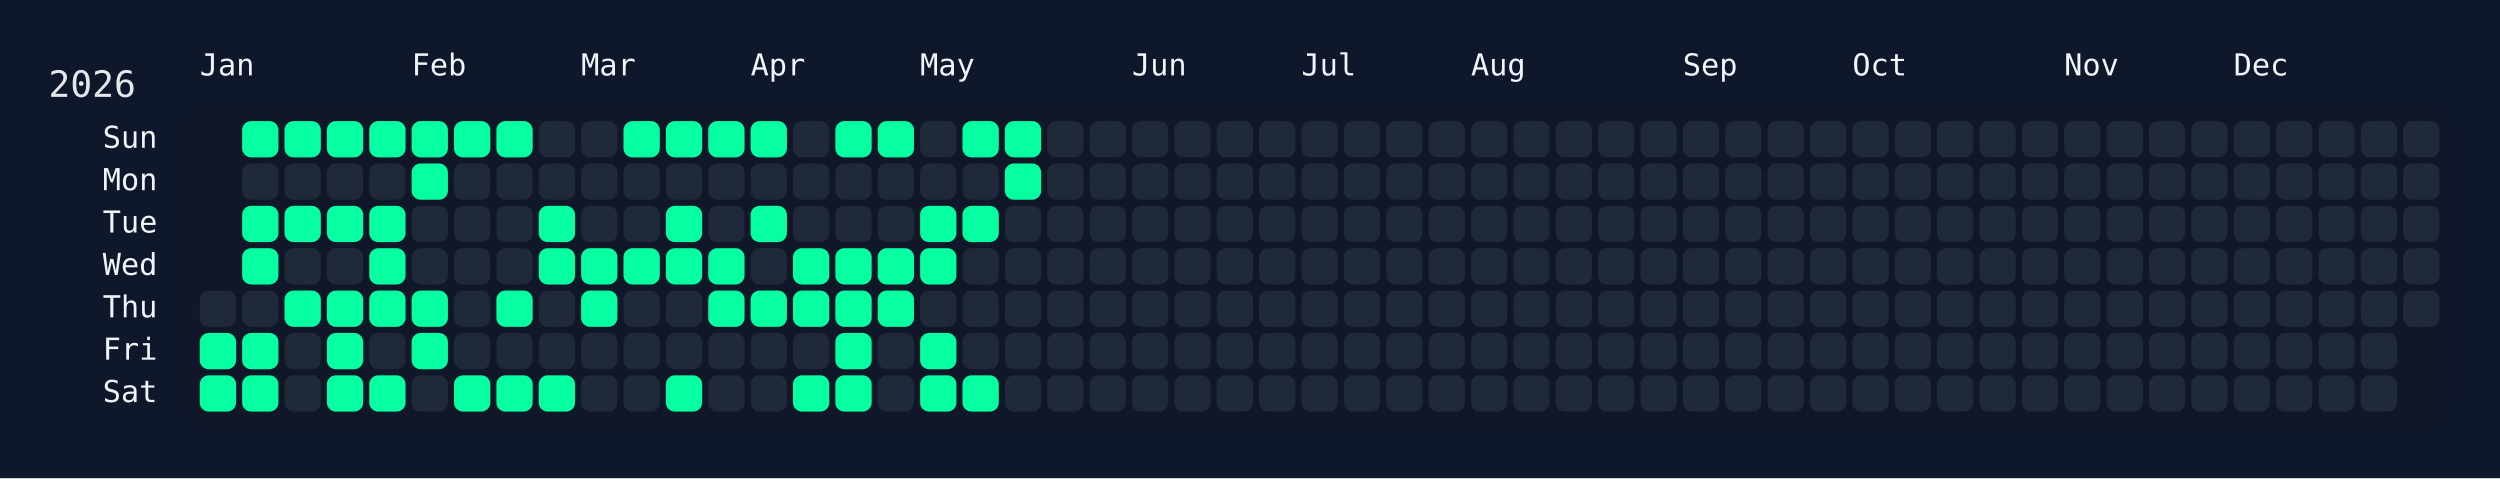
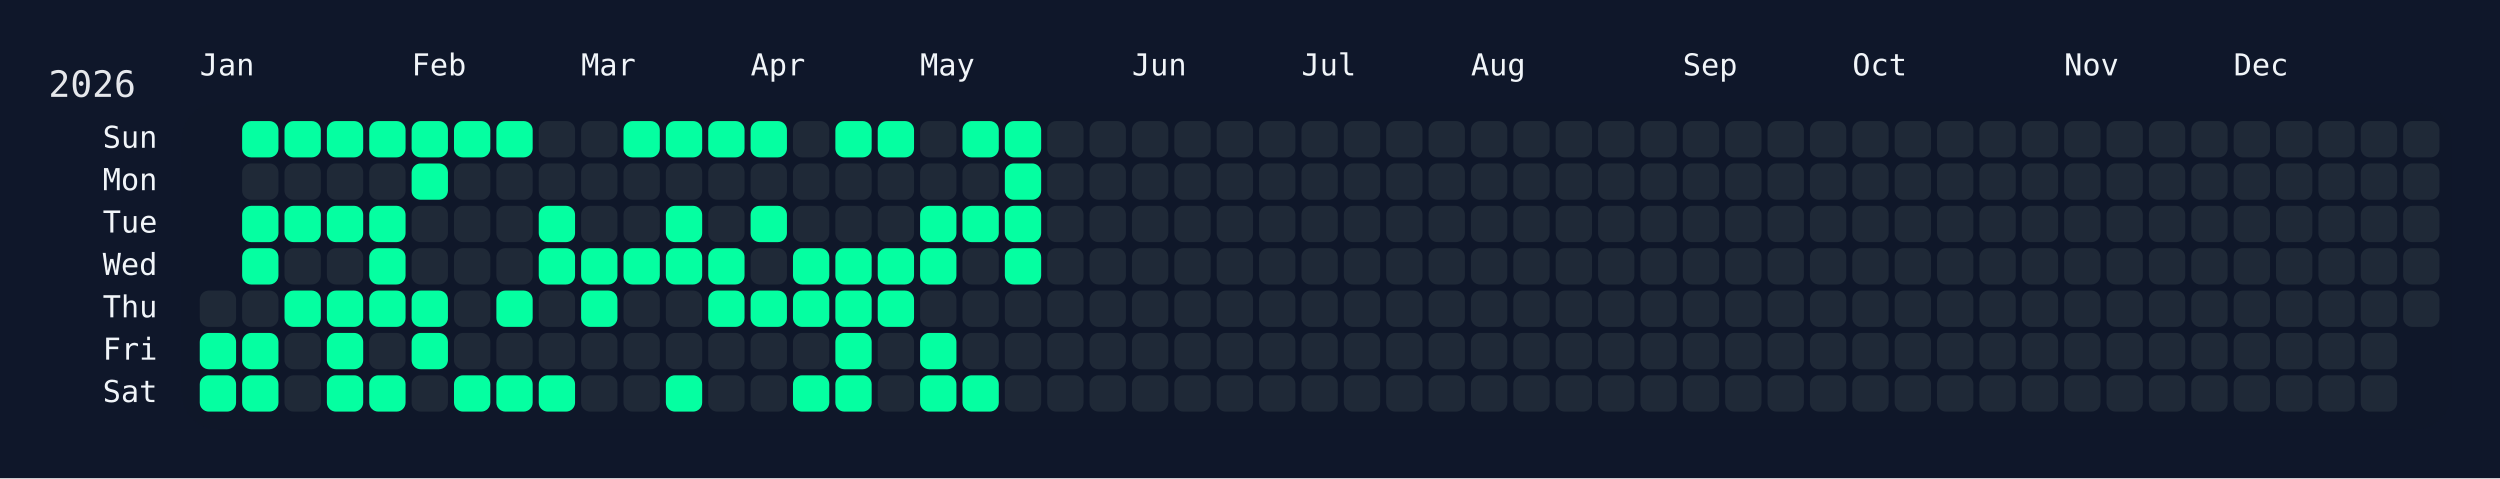
<svg xmlns="http://www.w3.org/2000/svg" width="826" height="158" viewBox="0 0 826 158">
  <rect width="826" height="158" fill="#0f172a" />
  <rect x="60" y="34" width="750" height="108" rx="12" ry="12" fill="rgba(15, 23, 42, 0.8)" />
  <text x="16" y="32" font-size="12" fill="#e5e7eb" font-family="JetBrains Mono, ui-monospace, SFMono-Regular, Menlo, Monaco, Consolas, monospace">2026</text>
  <text x="66" y="18" font-size="10" fill="#f1f5f9" font-family="JetBrains Mono, ui-monospace, SFMono-Regular, Menlo, Monaco, Consolas, monospace" dominant-baseline="hanging">Jan</text>
  <text x="136" y="18" font-size="10" fill="#f1f5f9" font-family="JetBrains Mono, ui-monospace, SFMono-Regular, Menlo, Monaco, Consolas, monospace" dominant-baseline="hanging">Feb</text>
  <text x="192" y="18" font-size="10" fill="#f1f5f9" font-family="JetBrains Mono, ui-monospace, SFMono-Regular, Menlo, Monaco, Consolas, monospace" dominant-baseline="hanging">Mar</text>
  <text x="248" y="18" font-size="10" fill="#f1f5f9" font-family="JetBrains Mono, ui-monospace, SFMono-Regular, Menlo, Monaco, Consolas, monospace" dominant-baseline="hanging">Apr</text>
  <text x="304" y="18" font-size="10" fill="#f1f5f9" font-family="JetBrains Mono, ui-monospace, SFMono-Regular, Menlo, Monaco, Consolas, monospace" dominant-baseline="hanging">May</text>
  <text x="374" y="18" font-size="10" fill="#f1f5f9" font-family="JetBrains Mono, ui-monospace, SFMono-Regular, Menlo, Monaco, Consolas, monospace" dominant-baseline="hanging">Jun</text>
  <text x="430" y="18" font-size="10" fill="#f1f5f9" font-family="JetBrains Mono, ui-monospace, SFMono-Regular, Menlo, Monaco, Consolas, monospace" dominant-baseline="hanging">Jul</text>
  <text x="486" y="18" font-size="10" fill="#f1f5f9" font-family="JetBrains Mono, ui-monospace, SFMono-Regular, Menlo, Monaco, Consolas, monospace" dominant-baseline="hanging">Aug</text>
  <text x="556" y="18" font-size="10" fill="#f1f5f9" font-family="JetBrains Mono, ui-monospace, SFMono-Regular, Menlo, Monaco, Consolas, monospace" dominant-baseline="hanging">Sep</text>
  <text x="612" y="18" font-size="10" fill="#f1f5f9" font-family="JetBrains Mono, ui-monospace, SFMono-Regular, Menlo, Monaco, Consolas, monospace" dominant-baseline="hanging">Oct</text>
  <text x="682" y="18" font-size="10" fill="#f1f5f9" font-family="JetBrains Mono, ui-monospace, SFMono-Regular, Menlo, Monaco, Consolas, monospace" dominant-baseline="hanging">Nov</text>
  <text x="738" y="18" font-size="10" fill="#f1f5f9" font-family="JetBrains Mono, ui-monospace, SFMono-Regular, Menlo, Monaco, Consolas, monospace" dominant-baseline="hanging">Dec</text>
  <text x="52" y="46.0" font-size="10" fill="#f1f5f9" font-family="JetBrains Mono, ui-monospace, SFMono-Regular, Menlo, Monaco, Consolas, monospace" text-anchor="end" dominant-baseline="middle">Sun</text>
  <text x="52" y="60.0" font-size="10" fill="#f1f5f9" font-family="JetBrains Mono, ui-monospace, SFMono-Regular, Menlo, Monaco, Consolas, monospace" text-anchor="end" dominant-baseline="middle">Mon</text>
  <text x="52" y="74.0" font-size="10" fill="#f1f5f9" font-family="JetBrains Mono, ui-monospace, SFMono-Regular, Menlo, Monaco, Consolas, monospace" text-anchor="end" dominant-baseline="middle">Tue</text>
  <text x="52" y="88.0" font-size="10" fill="#f1f5f9" font-family="JetBrains Mono, ui-monospace, SFMono-Regular, Menlo, Monaco, Consolas, monospace" text-anchor="end" dominant-baseline="middle">Wed</text>
  <text x="52" y="102.0" font-size="10" fill="#f1f5f9" font-family="JetBrains Mono, ui-monospace, SFMono-Regular, Menlo, Monaco, Consolas, monospace" text-anchor="end" dominant-baseline="middle">Thu</text>
  <text x="52" y="116.0" font-size="10" fill="#f1f5f9" font-family="JetBrains Mono, ui-monospace, SFMono-Regular, Menlo, Monaco, Consolas, monospace" text-anchor="end" dominant-baseline="middle">Fri</text>
  <text x="52" y="130.0" font-size="10" fill="#f1f5f9" font-family="JetBrains Mono, ui-monospace, SFMono-Regular, Menlo, Monaco, Consolas, monospace" text-anchor="end" dominant-baseline="middle">Sat</text>
  <g transform="translate(66,40)">
    <rect x="0" y="56" width="12" height="12" rx="3" ry="3" fill="#1f2937" data-date="2026-01-01" />
    <rect x="0" y="70" width="12" height="12" rx="3" ry="3" fill="#05ffa1" data-date="2026-01-02" />
    <rect x="0" y="84" width="12" height="12" rx="3" ry="3" fill="#05ffa1" data-date="2026-01-03" />
    <rect x="14" y="0" width="12" height="12" rx="3" ry="3" fill="#05ffa1" data-date="2026-01-04" />
    <rect x="14" y="14" width="12" height="12" rx="3" ry="3" fill="#1f2937" data-date="2026-01-05" />
    <rect x="14" y="28" width="12" height="12" rx="3" ry="3" fill="#05ffa1" data-date="2026-01-06" />
    <rect x="14" y="42" width="12" height="12" rx="3" ry="3" fill="#05ffa1" data-date="2026-01-07" />
    <rect x="14" y="56" width="12" height="12" rx="3" ry="3" fill="#1f2937" data-date="2026-01-08" />
    <rect x="14" y="70" width="12" height="12" rx="3" ry="3" fill="#05ffa1" data-date="2026-01-09" />
    <rect x="14" y="84" width="12" height="12" rx="3" ry="3" fill="#05ffa1" data-date="2026-01-10" />
    <rect x="28" y="0" width="12" height="12" rx="3" ry="3" fill="#05ffa1" data-date="2026-01-11" />
    <rect x="28" y="14" width="12" height="12" rx="3" ry="3" fill="#1f2937" data-date="2026-01-12" />
    <rect x="28" y="28" width="12" height="12" rx="3" ry="3" fill="#05ffa1" data-date="2026-01-13" />
    <rect x="28" y="42" width="12" height="12" rx="3" ry="3" fill="#1f2937" data-date="2026-01-14" />
    <rect x="28" y="56" width="12" height="12" rx="3" ry="3" fill="#05ffa1" data-date="2026-01-15" />
    <rect x="28" y="70" width="12" height="12" rx="3" ry="3" fill="#1f2937" data-date="2026-01-16" />
    <rect x="28" y="84" width="12" height="12" rx="3" ry="3" fill="#1f2937" data-date="2026-01-17" />
    <rect x="42" y="0" width="12" height="12" rx="3" ry="3" fill="#05ffa1" data-date="2026-01-18" />
    <rect x="42" y="14" width="12" height="12" rx="3" ry="3" fill="#1f2937" data-date="2026-01-19" />
    <rect x="42" y="28" width="12" height="12" rx="3" ry="3" fill="#05ffa1" data-date="2026-01-20" />
    <rect x="42" y="42" width="12" height="12" rx="3" ry="3" fill="#1f2937" data-date="2026-01-21" />
    <rect x="42" y="56" width="12" height="12" rx="3" ry="3" fill="#05ffa1" data-date="2026-01-22" />
    <rect x="42" y="70" width="12" height="12" rx="3" ry="3" fill="#05ffa1" data-date="2026-01-23" />
    <rect x="42" y="84" width="12" height="12" rx="3" ry="3" fill="#05ffa1" data-date="2026-01-24" />
    <rect x="56" y="0" width="12" height="12" rx="3" ry="3" fill="#05ffa1" data-date="2026-01-25" />
    <rect x="56" y="14" width="12" height="12" rx="3" ry="3" fill="#1f2937" data-date="2026-01-26" />
    <rect x="56" y="28" width="12" height="12" rx="3" ry="3" fill="#05ffa1" data-date="2026-01-27" />
    <rect x="56" y="42" width="12" height="12" rx="3" ry="3" fill="#05ffa1" data-date="2026-01-28" />
    <rect x="56" y="56" width="12" height="12" rx="3" ry="3" fill="#05ffa1" data-date="2026-01-29" />
    <rect x="56" y="70" width="12" height="12" rx="3" ry="3" fill="#1f2937" data-date="2026-01-30" />
    <rect x="56" y="84" width="12" height="12" rx="3" ry="3" fill="#05ffa1" data-date="2026-01-31" />
    <rect x="70" y="0" width="12" height="12" rx="3" ry="3" fill="#05ffa1" data-date="2026-02-01" />
    <rect x="70" y="14" width="12" height="12" rx="3" ry="3" fill="#05ffa1" data-date="2026-02-02" />
    <rect x="70" y="28" width="12" height="12" rx="3" ry="3" fill="#1f2937" data-date="2026-02-03" />
    <rect x="70" y="42" width="12" height="12" rx="3" ry="3" fill="#1f2937" data-date="2026-02-04" />
    <rect x="70" y="56" width="12" height="12" rx="3" ry="3" fill="#05ffa1" data-date="2026-02-05" />
    <rect x="70" y="70" width="12" height="12" rx="3" ry="3" fill="#05ffa1" data-date="2026-02-06" />
    <rect x="70" y="84" width="12" height="12" rx="3" ry="3" fill="#1f2937" data-date="2026-02-07" />
    <rect x="84" y="0" width="12" height="12" rx="3" ry="3" fill="#05ffa1" data-date="2026-02-08" />
    <rect x="84" y="14" width="12" height="12" rx="3" ry="3" fill="#1f2937" data-date="2026-02-09" />
    <rect x="84" y="28" width="12" height="12" rx="3" ry="3" fill="#1f2937" data-date="2026-02-10" />
    <rect x="84" y="42" width="12" height="12" rx="3" ry="3" fill="#1f2937" data-date="2026-02-11" />
    <rect x="84" y="56" width="12" height="12" rx="3" ry="3" fill="#1f2937" data-date="2026-02-12" />
    <rect x="84" y="70" width="12" height="12" rx="3" ry="3" fill="#1f2937" data-date="2026-02-13" />
    <rect x="84" y="84" width="12" height="12" rx="3" ry="3" fill="#05ffa1" data-date="2026-02-14" />
    <rect x="98" y="0" width="12" height="12" rx="3" ry="3" fill="#05ffa1" data-date="2026-02-15" />
    <rect x="98" y="14" width="12" height="12" rx="3" ry="3" fill="#1f2937" data-date="2026-02-16" />
    <rect x="98" y="28" width="12" height="12" rx="3" ry="3" fill="#1f2937" data-date="2026-02-17" />
    <rect x="98" y="42" width="12" height="12" rx="3" ry="3" fill="#1f2937" data-date="2026-02-18" />
    <rect x="98" y="56" width="12" height="12" rx="3" ry="3" fill="#05ffa1" data-date="2026-02-19" />
    <rect x="98" y="70" width="12" height="12" rx="3" ry="3" fill="#1f2937" data-date="2026-02-20" />
    <rect x="98" y="84" width="12" height="12" rx="3" ry="3" fill="#05ffa1" data-date="2026-02-21" />
    <rect x="112" y="0" width="12" height="12" rx="3" ry="3" fill="#1f2937" data-date="2026-02-22" />
    <rect x="112" y="14" width="12" height="12" rx="3" ry="3" fill="#1f2937" data-date="2026-02-23" />
    <rect x="112" y="28" width="12" height="12" rx="3" ry="3" fill="#05ffa1" data-date="2026-02-24" />
    <rect x="112" y="42" width="12" height="12" rx="3" ry="3" fill="#05ffa1" data-date="2026-02-25" />
    <rect x="112" y="56" width="12" height="12" rx="3" ry="3" fill="#1f2937" data-date="2026-02-26" />
    <rect x="112" y="70" width="12" height="12" rx="3" ry="3" fill="#1f2937" data-date="2026-02-27" />
    <rect x="112" y="84" width="12" height="12" rx="3" ry="3" fill="#05ffa1" data-date="2026-02-28" />
    <rect x="126" y="0" width="12" height="12" rx="3" ry="3" fill="#1f2937" data-date="2026-03-01" />
    <rect x="126" y="14" width="12" height="12" rx="3" ry="3" fill="#1f2937" data-date="2026-03-02" />
    <rect x="126" y="28" width="12" height="12" rx="3" ry="3" fill="#1f2937" data-date="2026-03-03" />
    <rect x="126" y="42" width="12" height="12" rx="3" ry="3" fill="#05ffa1" data-date="2026-03-04" />
    <rect x="126" y="56" width="12" height="12" rx="3" ry="3" fill="#05ffa1" data-date="2026-03-05" />
    <rect x="126" y="70" width="12" height="12" rx="3" ry="3" fill="#1f2937" data-date="2026-03-06" />
    <rect x="126" y="84" width="12" height="12" rx="3" ry="3" fill="#1f2937" data-date="2026-03-07" />
    <rect x="140" y="0" width="12" height="12" rx="3" ry="3" fill="#05ffa1" data-date="2026-03-08" />
    <rect x="140" y="14" width="12" height="12" rx="3" ry="3" fill="#1f2937" data-date="2026-03-09" />
    <rect x="140" y="28" width="12" height="12" rx="3" ry="3" fill="#1f2937" data-date="2026-03-10" />
    <rect x="140" y="42" width="12" height="12" rx="3" ry="3" fill="#05ffa1" data-date="2026-03-11" />
    <rect x="140" y="56" width="12" height="12" rx="3" ry="3" fill="#1f2937" data-date="2026-03-12" />
    <rect x="140" y="70" width="12" height="12" rx="3" ry="3" fill="#1f2937" data-date="2026-03-13" />
    <rect x="140" y="84" width="12" height="12" rx="3" ry="3" fill="#1f2937" data-date="2026-03-14" />
    <rect x="154" y="0" width="12" height="12" rx="3" ry="3" fill="#05ffa1" data-date="2026-03-15" />
    <rect x="154" y="14" width="12" height="12" rx="3" ry="3" fill="#1f2937" data-date="2026-03-16" />
    <rect x="154" y="28" width="12" height="12" rx="3" ry="3" fill="#05ffa1" data-date="2026-03-17" />
    <rect x="154" y="42" width="12" height="12" rx="3" ry="3" fill="#05ffa1" data-date="2026-03-18" />
    <rect x="154" y="56" width="12" height="12" rx="3" ry="3" fill="#1f2937" data-date="2026-03-19" />
    <rect x="154" y="70" width="12" height="12" rx="3" ry="3" fill="#1f2937" data-date="2026-03-20" />
    <rect x="154" y="84" width="12" height="12" rx="3" ry="3" fill="#05ffa1" data-date="2026-03-21" />
    <rect x="168" y="0" width="12" height="12" rx="3" ry="3" fill="#05ffa1" data-date="2026-03-22" />
    <rect x="168" y="14" width="12" height="12" rx="3" ry="3" fill="#1f2937" data-date="2026-03-23" />
    <rect x="168" y="28" width="12" height="12" rx="3" ry="3" fill="#1f2937" data-date="2026-03-24" />
    <rect x="168" y="42" width="12" height="12" rx="3" ry="3" fill="#05ffa1" data-date="2026-03-25" />
    <rect x="168" y="56" width="12" height="12" rx="3" ry="3" fill="#05ffa1" data-date="2026-03-26" />
    <rect x="168" y="70" width="12" height="12" rx="3" ry="3" fill="#1f2937" data-date="2026-03-27" />
    <rect x="168" y="84" width="12" height="12" rx="3" ry="3" fill="#1f2937" data-date="2026-03-28" />
    <rect x="182" y="0" width="12" height="12" rx="3" ry="3" fill="#05ffa1" data-date="2026-03-29" />
    <rect x="182" y="14" width="12" height="12" rx="3" ry="3" fill="#1f2937" data-date="2026-03-30" />
    <rect x="182" y="28" width="12" height="12" rx="3" ry="3" fill="#05ffa1" data-date="2026-03-31" />
    <rect x="182" y="42" width="12" height="12" rx="3" ry="3" fill="#1f2937" data-date="2026-04-01" />
    <rect x="182" y="56" width="12" height="12" rx="3" ry="3" fill="#05ffa1" data-date="2026-04-02" />
    <rect x="182" y="70" width="12" height="12" rx="3" ry="3" fill="#1f2937" data-date="2026-04-03" />
    <rect x="182" y="84" width="12" height="12" rx="3" ry="3" fill="#1f2937" data-date="2026-04-04" />
    <rect x="196" y="0" width="12" height="12" rx="3" ry="3" fill="#1f2937" data-date="2026-04-05" />
    <rect x="196" y="14" width="12" height="12" rx="3" ry="3" fill="#1f2937" data-date="2026-04-06" />
    <rect x="196" y="28" width="12" height="12" rx="3" ry="3" fill="#1f2937" data-date="2026-04-07" />
    <rect x="196" y="42" width="12" height="12" rx="3" ry="3" fill="#05ffa1" data-date="2026-04-08" />
    <rect x="196" y="56" width="12" height="12" rx="3" ry="3" fill="#05ffa1" data-date="2026-04-09" />
    <rect x="196" y="70" width="12" height="12" rx="3" ry="3" fill="#1f2937" data-date="2026-04-10" />
    <rect x="196" y="84" width="12" height="12" rx="3" ry="3" fill="#05ffa1" data-date="2026-04-11" />
    <rect x="210" y="0" width="12" height="12" rx="3" ry="3" fill="#05ffa1" data-date="2026-04-12" />
    <rect x="210" y="14" width="12" height="12" rx="3" ry="3" fill="#1f2937" data-date="2026-04-13" />
    <rect x="210" y="28" width="12" height="12" rx="3" ry="3" fill="#1f2937" data-date="2026-04-14" />
    <rect x="210" y="42" width="12" height="12" rx="3" ry="3" fill="#05ffa1" data-date="2026-04-15" />
    <rect x="210" y="56" width="12" height="12" rx="3" ry="3" fill="#05ffa1" data-date="2026-04-16" />
    <rect x="210" y="70" width="12" height="12" rx="3" ry="3" fill="#05ffa1" data-date="2026-04-17" />
    <rect x="210" y="84" width="12" height="12" rx="3" ry="3" fill="#05ffa1" data-date="2026-04-18" />
    <rect x="224" y="0" width="12" height="12" rx="3" ry="3" fill="#05ffa1" data-date="2026-04-19" />
    <rect x="224" y="14" width="12" height="12" rx="3" ry="3" fill="#1f2937" data-date="2026-04-20" />
    <rect x="224" y="28" width="12" height="12" rx="3" ry="3" fill="#1f2937" data-date="2026-04-21" />
    <rect x="224" y="42" width="12" height="12" rx="3" ry="3" fill="#05ffa1" data-date="2026-04-22" />
    <rect x="224" y="56" width="12" height="12" rx="3" ry="3" fill="#05ffa1" data-date="2026-04-23" />
    <rect x="224" y="70" width="12" height="12" rx="3" ry="3" fill="#1f2937" data-date="2026-04-24" />
    <rect x="224" y="84" width="12" height="12" rx="3" ry="3" fill="#1f2937" data-date="2026-04-25" />
    <rect x="238" y="0" width="12" height="12" rx="3" ry="3" fill="#1f2937" data-date="2026-04-26" />
    <rect x="238" y="14" width="12" height="12" rx="3" ry="3" fill="#1f2937" data-date="2026-04-27" />
    <rect x="238" y="28" width="12" height="12" rx="3" ry="3" fill="#05ffa1" data-date="2026-04-28" />
    <rect x="238" y="42" width="12" height="12" rx="3" ry="3" fill="#05ffa1" data-date="2026-04-29" />
    <rect x="238" y="56" width="12" height="12" rx="3" ry="3" fill="#1f2937" data-date="2026-04-30" />
    <rect x="238" y="70" width="12" height="12" rx="3" ry="3" fill="#05ffa1" data-date="2026-05-01" />
    <rect x="238" y="84" width="12" height="12" rx="3" ry="3" fill="#05ffa1" data-date="2026-05-02" />
    <rect x="252" y="0" width="12" height="12" rx="3" ry="3" fill="#05ffa1" data-date="2026-05-03" />
    <rect x="252" y="14" width="12" height="12" rx="3" ry="3" fill="#1f2937" data-date="2026-05-04" />
    <rect x="252" y="28" width="12" height="12" rx="3" ry="3" fill="#05ffa1" data-date="2026-05-05" />
    <rect x="252" y="42" width="12" height="12" rx="3" ry="3" fill="#1f2937" data-date="2026-05-06" />
    <rect x="252" y="56" width="12" height="12" rx="3" ry="3" fill="#1f2937" data-date="2026-05-07" />
    <rect x="252" y="70" width="12" height="12" rx="3" ry="3" fill="#1f2937" data-date="2026-05-08" />
    <rect x="252" y="84" width="12" height="12" rx="3" ry="3" fill="#05ffa1" data-date="2026-05-09" />
    <rect x="266" y="0" width="12" height="12" rx="3" ry="3" fill="#05ffa1" data-date="2026-05-10" />
    <rect x="266" y="14" width="12" height="12" rx="3" ry="3" fill="#05ffa1" data-date="2026-05-11" />
-     <rect x="266" y="28" width="12" height="12" rx="3" ry="3" fill="#1f2937" data-date="2026-05-12" />
-     <rect x="266" y="42" width="12" height="12" rx="3" ry="3" fill="#1f2937" data-date="2026-05-13" />
+     <rect x="266" y="28" width="12" height="12" rx="3" ry="3" fill="#05ffa1" data-date="2026-05-12" />
+     <rect x="266" y="42" width="12" height="12" rx="3" ry="3" fill="#05ffa1" data-date="2026-05-13" />
    <rect x="266" y="56" width="12" height="12" rx="3" ry="3" fill="#1f2937" data-date="2026-05-14" />
    <rect x="266" y="70" width="12" height="12" rx="3" ry="3" fill="#1f2937" data-date="2026-05-15" />
    <rect x="266" y="84" width="12" height="12" rx="3" ry="3" fill="#1f2937" data-date="2026-05-16" />
    <rect x="280" y="0" width="12" height="12" rx="3" ry="3" fill="#1f2937" data-date="2026-05-17" />
    <rect x="280" y="14" width="12" height="12" rx="3" ry="3" fill="#1f2937" data-date="2026-05-18" />
    <rect x="280" y="28" width="12" height="12" rx="3" ry="3" fill="#1f2937" data-date="2026-05-19" />
    <rect x="280" y="42" width="12" height="12" rx="3" ry="3" fill="#1f2937" data-date="2026-05-20" />
    <rect x="280" y="56" width="12" height="12" rx="3" ry="3" fill="#1f2937" data-date="2026-05-21" />
    <rect x="280" y="70" width="12" height="12" rx="3" ry="3" fill="#1f2937" data-date="2026-05-22" />
    <rect x="280" y="84" width="12" height="12" rx="3" ry="3" fill="#1f2937" data-date="2026-05-23" />
    <rect x="294" y="0" width="12" height="12" rx="3" ry="3" fill="#1f2937" data-date="2026-05-24" />
    <rect x="294" y="14" width="12" height="12" rx="3" ry="3" fill="#1f2937" data-date="2026-05-25" />
    <rect x="294" y="28" width="12" height="12" rx="3" ry="3" fill="#1f2937" data-date="2026-05-26" />
    <rect x="294" y="42" width="12" height="12" rx="3" ry="3" fill="#1f2937" data-date="2026-05-27" />
    <rect x="294" y="56" width="12" height="12" rx="3" ry="3" fill="#1f2937" data-date="2026-05-28" />
    <rect x="294" y="70" width="12" height="12" rx="3" ry="3" fill="#1f2937" data-date="2026-05-29" />
    <rect x="294" y="84" width="12" height="12" rx="3" ry="3" fill="#1f2937" data-date="2026-05-30" />
    <rect x="308" y="0" width="12" height="12" rx="3" ry="3" fill="#1f2937" data-date="2026-05-31" />
    <rect x="308" y="14" width="12" height="12" rx="3" ry="3" fill="#1f2937" data-date="2026-06-01" />
    <rect x="308" y="28" width="12" height="12" rx="3" ry="3" fill="#1f2937" data-date="2026-06-02" />
    <rect x="308" y="42" width="12" height="12" rx="3" ry="3" fill="#1f2937" data-date="2026-06-03" />
    <rect x="308" y="56" width="12" height="12" rx="3" ry="3" fill="#1f2937" data-date="2026-06-04" />
    <rect x="308" y="70" width="12" height="12" rx="3" ry="3" fill="#1f2937" data-date="2026-06-05" />
    <rect x="308" y="84" width="12" height="12" rx="3" ry="3" fill="#1f2937" data-date="2026-06-06" />
    <rect x="322" y="0" width="12" height="12" rx="3" ry="3" fill="#1f2937" data-date="2026-06-07" />
    <rect x="322" y="14" width="12" height="12" rx="3" ry="3" fill="#1f2937" data-date="2026-06-08" />
    <rect x="322" y="28" width="12" height="12" rx="3" ry="3" fill="#1f2937" data-date="2026-06-09" />
    <rect x="322" y="42" width="12" height="12" rx="3" ry="3" fill="#1f2937" data-date="2026-06-10" />
    <rect x="322" y="56" width="12" height="12" rx="3" ry="3" fill="#1f2937" data-date="2026-06-11" />
    <rect x="322" y="70" width="12" height="12" rx="3" ry="3" fill="#1f2937" data-date="2026-06-12" />
    <rect x="322" y="84" width="12" height="12" rx="3" ry="3" fill="#1f2937" data-date="2026-06-13" />
    <rect x="336" y="0" width="12" height="12" rx="3" ry="3" fill="#1f2937" data-date="2026-06-14" />
    <rect x="336" y="14" width="12" height="12" rx="3" ry="3" fill="#1f2937" data-date="2026-06-15" />
    <rect x="336" y="28" width="12" height="12" rx="3" ry="3" fill="#1f2937" data-date="2026-06-16" />
    <rect x="336" y="42" width="12" height="12" rx="3" ry="3" fill="#1f2937" data-date="2026-06-17" />
    <rect x="336" y="56" width="12" height="12" rx="3" ry="3" fill="#1f2937" data-date="2026-06-18" />
    <rect x="336" y="70" width="12" height="12" rx="3" ry="3" fill="#1f2937" data-date="2026-06-19" />
    <rect x="336" y="84" width="12" height="12" rx="3" ry="3" fill="#1f2937" data-date="2026-06-20" />
    <rect x="350" y="0" width="12" height="12" rx="3" ry="3" fill="#1f2937" data-date="2026-06-21" />
    <rect x="350" y="14" width="12" height="12" rx="3" ry="3" fill="#1f2937" data-date="2026-06-22" />
    <rect x="350" y="28" width="12" height="12" rx="3" ry="3" fill="#1f2937" data-date="2026-06-23" />
    <rect x="350" y="42" width="12" height="12" rx="3" ry="3" fill="#1f2937" data-date="2026-06-24" />
    <rect x="350" y="56" width="12" height="12" rx="3" ry="3" fill="#1f2937" data-date="2026-06-25" />
    <rect x="350" y="70" width="12" height="12" rx="3" ry="3" fill="#1f2937" data-date="2026-06-26" />
    <rect x="350" y="84" width="12" height="12" rx="3" ry="3" fill="#1f2937" data-date="2026-06-27" />
    <rect x="364" y="0" width="12" height="12" rx="3" ry="3" fill="#1f2937" data-date="2026-06-28" />
    <rect x="364" y="14" width="12" height="12" rx="3" ry="3" fill="#1f2937" data-date="2026-06-29" />
    <rect x="364" y="28" width="12" height="12" rx="3" ry="3" fill="#1f2937" data-date="2026-06-30" />
    <rect x="364" y="42" width="12" height="12" rx="3" ry="3" fill="#1f2937" data-date="2026-07-01" />
    <rect x="364" y="56" width="12" height="12" rx="3" ry="3" fill="#1f2937" data-date="2026-07-02" />
    <rect x="364" y="70" width="12" height="12" rx="3" ry="3" fill="#1f2937" data-date="2026-07-03" />
    <rect x="364" y="84" width="12" height="12" rx="3" ry="3" fill="#1f2937" data-date="2026-07-04" />
    <rect x="378" y="0" width="12" height="12" rx="3" ry="3" fill="#1f2937" data-date="2026-07-05" />
    <rect x="378" y="14" width="12" height="12" rx="3" ry="3" fill="#1f2937" data-date="2026-07-06" />
    <rect x="378" y="28" width="12" height="12" rx="3" ry="3" fill="#1f2937" data-date="2026-07-07" />
    <rect x="378" y="42" width="12" height="12" rx="3" ry="3" fill="#1f2937" data-date="2026-07-08" />
    <rect x="378" y="56" width="12" height="12" rx="3" ry="3" fill="#1f2937" data-date="2026-07-09" />
    <rect x="378" y="70" width="12" height="12" rx="3" ry="3" fill="#1f2937" data-date="2026-07-10" />
    <rect x="378" y="84" width="12" height="12" rx="3" ry="3" fill="#1f2937" data-date="2026-07-11" />
    <rect x="392" y="0" width="12" height="12" rx="3" ry="3" fill="#1f2937" data-date="2026-07-12" />
    <rect x="392" y="14" width="12" height="12" rx="3" ry="3" fill="#1f2937" data-date="2026-07-13" />
    <rect x="392" y="28" width="12" height="12" rx="3" ry="3" fill="#1f2937" data-date="2026-07-14" />
    <rect x="392" y="42" width="12" height="12" rx="3" ry="3" fill="#1f2937" data-date="2026-07-15" />
    <rect x="392" y="56" width="12" height="12" rx="3" ry="3" fill="#1f2937" data-date="2026-07-16" />
    <rect x="392" y="70" width="12" height="12" rx="3" ry="3" fill="#1f2937" data-date="2026-07-17" />
    <rect x="392" y="84" width="12" height="12" rx="3" ry="3" fill="#1f2937" data-date="2026-07-18" />
    <rect x="406" y="0" width="12" height="12" rx="3" ry="3" fill="#1f2937" data-date="2026-07-19" />
    <rect x="406" y="14" width="12" height="12" rx="3" ry="3" fill="#1f2937" data-date="2026-07-20" />
    <rect x="406" y="28" width="12" height="12" rx="3" ry="3" fill="#1f2937" data-date="2026-07-21" />
    <rect x="406" y="42" width="12" height="12" rx="3" ry="3" fill="#1f2937" data-date="2026-07-22" />
    <rect x="406" y="56" width="12" height="12" rx="3" ry="3" fill="#1f2937" data-date="2026-07-23" />
    <rect x="406" y="70" width="12" height="12" rx="3" ry="3" fill="#1f2937" data-date="2026-07-24" />
    <rect x="406" y="84" width="12" height="12" rx="3" ry="3" fill="#1f2937" data-date="2026-07-25" />
    <rect x="420" y="0" width="12" height="12" rx="3" ry="3" fill="#1f2937" data-date="2026-07-26" />
    <rect x="420" y="14" width="12" height="12" rx="3" ry="3" fill="#1f2937" data-date="2026-07-27" />
    <rect x="420" y="28" width="12" height="12" rx="3" ry="3" fill="#1f2937" data-date="2026-07-28" />
    <rect x="420" y="42" width="12" height="12" rx="3" ry="3" fill="#1f2937" data-date="2026-07-29" />
    <rect x="420" y="56" width="12" height="12" rx="3" ry="3" fill="#1f2937" data-date="2026-07-30" />
    <rect x="420" y="70" width="12" height="12" rx="3" ry="3" fill="#1f2937" data-date="2026-07-31" />
    <rect x="420" y="84" width="12" height="12" rx="3" ry="3" fill="#1f2937" data-date="2026-08-01" />
    <rect x="434" y="0" width="12" height="12" rx="3" ry="3" fill="#1f2937" data-date="2026-08-02" />
    <rect x="434" y="14" width="12" height="12" rx="3" ry="3" fill="#1f2937" data-date="2026-08-03" />
    <rect x="434" y="28" width="12" height="12" rx="3" ry="3" fill="#1f2937" data-date="2026-08-04" />
    <rect x="434" y="42" width="12" height="12" rx="3" ry="3" fill="#1f2937" data-date="2026-08-05" />
    <rect x="434" y="56" width="12" height="12" rx="3" ry="3" fill="#1f2937" data-date="2026-08-06" />
    <rect x="434" y="70" width="12" height="12" rx="3" ry="3" fill="#1f2937" data-date="2026-08-07" />
    <rect x="434" y="84" width="12" height="12" rx="3" ry="3" fill="#1f2937" data-date="2026-08-08" />
    <rect x="448" y="0" width="12" height="12" rx="3" ry="3" fill="#1f2937" data-date="2026-08-09" />
    <rect x="448" y="14" width="12" height="12" rx="3" ry="3" fill="#1f2937" data-date="2026-08-10" />
    <rect x="448" y="28" width="12" height="12" rx="3" ry="3" fill="#1f2937" data-date="2026-08-11" />
    <rect x="448" y="42" width="12" height="12" rx="3" ry="3" fill="#1f2937" data-date="2026-08-12" />
    <rect x="448" y="56" width="12" height="12" rx="3" ry="3" fill="#1f2937" data-date="2026-08-13" />
    <rect x="448" y="70" width="12" height="12" rx="3" ry="3" fill="#1f2937" data-date="2026-08-14" />
    <rect x="448" y="84" width="12" height="12" rx="3" ry="3" fill="#1f2937" data-date="2026-08-15" />
    <rect x="462" y="0" width="12" height="12" rx="3" ry="3" fill="#1f2937" data-date="2026-08-16" />
    <rect x="462" y="14" width="12" height="12" rx="3" ry="3" fill="#1f2937" data-date="2026-08-17" />
    <rect x="462" y="28" width="12" height="12" rx="3" ry="3" fill="#1f2937" data-date="2026-08-18" />
    <rect x="462" y="42" width="12" height="12" rx="3" ry="3" fill="#1f2937" data-date="2026-08-19" />
    <rect x="462" y="56" width="12" height="12" rx="3" ry="3" fill="#1f2937" data-date="2026-08-20" />
    <rect x="462" y="70" width="12" height="12" rx="3" ry="3" fill="#1f2937" data-date="2026-08-21" />
    <rect x="462" y="84" width="12" height="12" rx="3" ry="3" fill="#1f2937" data-date="2026-08-22" />
    <rect x="476" y="0" width="12" height="12" rx="3" ry="3" fill="#1f2937" data-date="2026-08-23" />
    <rect x="476" y="14" width="12" height="12" rx="3" ry="3" fill="#1f2937" data-date="2026-08-24" />
    <rect x="476" y="28" width="12" height="12" rx="3" ry="3" fill="#1f2937" data-date="2026-08-25" />
    <rect x="476" y="42" width="12" height="12" rx="3" ry="3" fill="#1f2937" data-date="2026-08-26" />
    <rect x="476" y="56" width="12" height="12" rx="3" ry="3" fill="#1f2937" data-date="2026-08-27" />
    <rect x="476" y="70" width="12" height="12" rx="3" ry="3" fill="#1f2937" data-date="2026-08-28" />
    <rect x="476" y="84" width="12" height="12" rx="3" ry="3" fill="#1f2937" data-date="2026-08-29" />
    <rect x="490" y="0" width="12" height="12" rx="3" ry="3" fill="#1f2937" data-date="2026-08-30" />
    <rect x="490" y="14" width="12" height="12" rx="3" ry="3" fill="#1f2937" data-date="2026-08-31" />
    <rect x="490" y="28" width="12" height="12" rx="3" ry="3" fill="#1f2937" data-date="2026-09-01" />
    <rect x="490" y="42" width="12" height="12" rx="3" ry="3" fill="#1f2937" data-date="2026-09-02" />
    <rect x="490" y="56" width="12" height="12" rx="3" ry="3" fill="#1f2937" data-date="2026-09-03" />
    <rect x="490" y="70" width="12" height="12" rx="3" ry="3" fill="#1f2937" data-date="2026-09-04" />
    <rect x="490" y="84" width="12" height="12" rx="3" ry="3" fill="#1f2937" data-date="2026-09-05" />
    <rect x="504" y="0" width="12" height="12" rx="3" ry="3" fill="#1f2937" data-date="2026-09-06" />
    <rect x="504" y="14" width="12" height="12" rx="3" ry="3" fill="#1f2937" data-date="2026-09-07" />
    <rect x="504" y="28" width="12" height="12" rx="3" ry="3" fill="#1f2937" data-date="2026-09-08" />
    <rect x="504" y="42" width="12" height="12" rx="3" ry="3" fill="#1f2937" data-date="2026-09-09" />
    <rect x="504" y="56" width="12" height="12" rx="3" ry="3" fill="#1f2937" data-date="2026-09-10" />
    <rect x="504" y="70" width="12" height="12" rx="3" ry="3" fill="#1f2937" data-date="2026-09-11" />
    <rect x="504" y="84" width="12" height="12" rx="3" ry="3" fill="#1f2937" data-date="2026-09-12" />
    <rect x="518" y="0" width="12" height="12" rx="3" ry="3" fill="#1f2937" data-date="2026-09-13" />
    <rect x="518" y="14" width="12" height="12" rx="3" ry="3" fill="#1f2937" data-date="2026-09-14" />
    <rect x="518" y="28" width="12" height="12" rx="3" ry="3" fill="#1f2937" data-date="2026-09-15" />
    <rect x="518" y="42" width="12" height="12" rx="3" ry="3" fill="#1f2937" data-date="2026-09-16" />
    <rect x="518" y="56" width="12" height="12" rx="3" ry="3" fill="#1f2937" data-date="2026-09-17" />
    <rect x="518" y="70" width="12" height="12" rx="3" ry="3" fill="#1f2937" data-date="2026-09-18" />
    <rect x="518" y="84" width="12" height="12" rx="3" ry="3" fill="#1f2937" data-date="2026-09-19" />
    <rect x="532" y="0" width="12" height="12" rx="3" ry="3" fill="#1f2937" data-date="2026-09-20" />
    <rect x="532" y="14" width="12" height="12" rx="3" ry="3" fill="#1f2937" data-date="2026-09-21" />
    <rect x="532" y="28" width="12" height="12" rx="3" ry="3" fill="#1f2937" data-date="2026-09-22" />
    <rect x="532" y="42" width="12" height="12" rx="3" ry="3" fill="#1f2937" data-date="2026-09-23" />
    <rect x="532" y="56" width="12" height="12" rx="3" ry="3" fill="#1f2937" data-date="2026-09-24" />
    <rect x="532" y="70" width="12" height="12" rx="3" ry="3" fill="#1f2937" data-date="2026-09-25" />
    <rect x="532" y="84" width="12" height="12" rx="3" ry="3" fill="#1f2937" data-date="2026-09-26" />
    <rect x="546" y="0" width="12" height="12" rx="3" ry="3" fill="#1f2937" data-date="2026-09-27" />
    <rect x="546" y="14" width="12" height="12" rx="3" ry="3" fill="#1f2937" data-date="2026-09-28" />
    <rect x="546" y="28" width="12" height="12" rx="3" ry="3" fill="#1f2937" data-date="2026-09-29" />
    <rect x="546" y="42" width="12" height="12" rx="3" ry="3" fill="#1f2937" data-date="2026-09-30" />
    <rect x="546" y="56" width="12" height="12" rx="3" ry="3" fill="#1f2937" data-date="2026-10-01" />
    <rect x="546" y="70" width="12" height="12" rx="3" ry="3" fill="#1f2937" data-date="2026-10-02" />
    <rect x="546" y="84" width="12" height="12" rx="3" ry="3" fill="#1f2937" data-date="2026-10-03" />
    <rect x="560" y="0" width="12" height="12" rx="3" ry="3" fill="#1f2937" data-date="2026-10-04" />
    <rect x="560" y="14" width="12" height="12" rx="3" ry="3" fill="#1f2937" data-date="2026-10-05" />
    <rect x="560" y="28" width="12" height="12" rx="3" ry="3" fill="#1f2937" data-date="2026-10-06" />
    <rect x="560" y="42" width="12" height="12" rx="3" ry="3" fill="#1f2937" data-date="2026-10-07" />
    <rect x="560" y="56" width="12" height="12" rx="3" ry="3" fill="#1f2937" data-date="2026-10-08" />
    <rect x="560" y="70" width="12" height="12" rx="3" ry="3" fill="#1f2937" data-date="2026-10-09" />
    <rect x="560" y="84" width="12" height="12" rx="3" ry="3" fill="#1f2937" data-date="2026-10-10" />
    <rect x="574" y="0" width="12" height="12" rx="3" ry="3" fill="#1f2937" data-date="2026-10-11" />
    <rect x="574" y="14" width="12" height="12" rx="3" ry="3" fill="#1f2937" data-date="2026-10-12" />
    <rect x="574" y="28" width="12" height="12" rx="3" ry="3" fill="#1f2937" data-date="2026-10-13" />
    <rect x="574" y="42" width="12" height="12" rx="3" ry="3" fill="#1f2937" data-date="2026-10-14" />
    <rect x="574" y="56" width="12" height="12" rx="3" ry="3" fill="#1f2937" data-date="2026-10-15" />
    <rect x="574" y="70" width="12" height="12" rx="3" ry="3" fill="#1f2937" data-date="2026-10-16" />
    <rect x="574" y="84" width="12" height="12" rx="3" ry="3" fill="#1f2937" data-date="2026-10-17" />
    <rect x="588" y="0" width="12" height="12" rx="3" ry="3" fill="#1f2937" data-date="2026-10-18" />
    <rect x="588" y="14" width="12" height="12" rx="3" ry="3" fill="#1f2937" data-date="2026-10-19" />
    <rect x="588" y="28" width="12" height="12" rx="3" ry="3" fill="#1f2937" data-date="2026-10-20" />
    <rect x="588" y="42" width="12" height="12" rx="3" ry="3" fill="#1f2937" data-date="2026-10-21" />
    <rect x="588" y="56" width="12" height="12" rx="3" ry="3" fill="#1f2937" data-date="2026-10-22" />
    <rect x="588" y="70" width="12" height="12" rx="3" ry="3" fill="#1f2937" data-date="2026-10-23" />
    <rect x="588" y="84" width="12" height="12" rx="3" ry="3" fill="#1f2937" data-date="2026-10-24" />
    <rect x="602" y="0" width="12" height="12" rx="3" ry="3" fill="#1f2937" data-date="2026-10-25" />
    <rect x="602" y="14" width="12" height="12" rx="3" ry="3" fill="#1f2937" data-date="2026-10-26" />
    <rect x="602" y="28" width="12" height="12" rx="3" ry="3" fill="#1f2937" data-date="2026-10-27" />
    <rect x="602" y="42" width="12" height="12" rx="3" ry="3" fill="#1f2937" data-date="2026-10-28" />
    <rect x="602" y="56" width="12" height="12" rx="3" ry="3" fill="#1f2937" data-date="2026-10-29" />
    <rect x="602" y="70" width="12" height="12" rx="3" ry="3" fill="#1f2937" data-date="2026-10-30" />
    <rect x="602" y="84" width="12" height="12" rx="3" ry="3" fill="#1f2937" data-date="2026-10-31" />
    <rect x="616" y="0" width="12" height="12" rx="3" ry="3" fill="#1f2937" data-date="2026-11-01" />
    <rect x="616" y="14" width="12" height="12" rx="3" ry="3" fill="#1f2937" data-date="2026-11-02" />
    <rect x="616" y="28" width="12" height="12" rx="3" ry="3" fill="#1f2937" data-date="2026-11-03" />
    <rect x="616" y="42" width="12" height="12" rx="3" ry="3" fill="#1f2937" data-date="2026-11-04" />
    <rect x="616" y="56" width="12" height="12" rx="3" ry="3" fill="#1f2937" data-date="2026-11-05" />
    <rect x="616" y="70" width="12" height="12" rx="3" ry="3" fill="#1f2937" data-date="2026-11-06" />
    <rect x="616" y="84" width="12" height="12" rx="3" ry="3" fill="#1f2937" data-date="2026-11-07" />
    <rect x="630" y="0" width="12" height="12" rx="3" ry="3" fill="#1f2937" data-date="2026-11-08" />
    <rect x="630" y="14" width="12" height="12" rx="3" ry="3" fill="#1f2937" data-date="2026-11-09" />
    <rect x="630" y="28" width="12" height="12" rx="3" ry="3" fill="#1f2937" data-date="2026-11-10" />
    <rect x="630" y="42" width="12" height="12" rx="3" ry="3" fill="#1f2937" data-date="2026-11-11" />
    <rect x="630" y="56" width="12" height="12" rx="3" ry="3" fill="#1f2937" data-date="2026-11-12" />
    <rect x="630" y="70" width="12" height="12" rx="3" ry="3" fill="#1f2937" data-date="2026-11-13" />
    <rect x="630" y="84" width="12" height="12" rx="3" ry="3" fill="#1f2937" data-date="2026-11-14" />
    <rect x="644" y="0" width="12" height="12" rx="3" ry="3" fill="#1f2937" data-date="2026-11-15" />
    <rect x="644" y="14" width="12" height="12" rx="3" ry="3" fill="#1f2937" data-date="2026-11-16" />
    <rect x="644" y="28" width="12" height="12" rx="3" ry="3" fill="#1f2937" data-date="2026-11-17" />
    <rect x="644" y="42" width="12" height="12" rx="3" ry="3" fill="#1f2937" data-date="2026-11-18" />
    <rect x="644" y="56" width="12" height="12" rx="3" ry="3" fill="#1f2937" data-date="2026-11-19" />
    <rect x="644" y="70" width="12" height="12" rx="3" ry="3" fill="#1f2937" data-date="2026-11-20" />
    <rect x="644" y="84" width="12" height="12" rx="3" ry="3" fill="#1f2937" data-date="2026-11-21" />
    <rect x="658" y="0" width="12" height="12" rx="3" ry="3" fill="#1f2937" data-date="2026-11-22" />
    <rect x="658" y="14" width="12" height="12" rx="3" ry="3" fill="#1f2937" data-date="2026-11-23" />
    <rect x="658" y="28" width="12" height="12" rx="3" ry="3" fill="#1f2937" data-date="2026-11-24" />
    <rect x="658" y="42" width="12" height="12" rx="3" ry="3" fill="#1f2937" data-date="2026-11-25" />
    <rect x="658" y="56" width="12" height="12" rx="3" ry="3" fill="#1f2937" data-date="2026-11-26" />
    <rect x="658" y="70" width="12" height="12" rx="3" ry="3" fill="#1f2937" data-date="2026-11-27" />
    <rect x="658" y="84" width="12" height="12" rx="3" ry="3" fill="#1f2937" data-date="2026-11-28" />
    <rect x="672" y="0" width="12" height="12" rx="3" ry="3" fill="#1f2937" data-date="2026-11-29" />
    <rect x="672" y="14" width="12" height="12" rx="3" ry="3" fill="#1f2937" data-date="2026-11-30" />
    <rect x="672" y="28" width="12" height="12" rx="3" ry="3" fill="#1f2937" data-date="2026-12-01" />
    <rect x="672" y="42" width="12" height="12" rx="3" ry="3" fill="#1f2937" data-date="2026-12-02" />
    <rect x="672" y="56" width="12" height="12" rx="3" ry="3" fill="#1f2937" data-date="2026-12-03" />
    <rect x="672" y="70" width="12" height="12" rx="3" ry="3" fill="#1f2937" data-date="2026-12-04" />
    <rect x="672" y="84" width="12" height="12" rx="3" ry="3" fill="#1f2937" data-date="2026-12-05" />
    <rect x="686" y="0" width="12" height="12" rx="3" ry="3" fill="#1f2937" data-date="2026-12-06" />
    <rect x="686" y="14" width="12" height="12" rx="3" ry="3" fill="#1f2937" data-date="2026-12-07" />
    <rect x="686" y="28" width="12" height="12" rx="3" ry="3" fill="#1f2937" data-date="2026-12-08" />
    <rect x="686" y="42" width="12" height="12" rx="3" ry="3" fill="#1f2937" data-date="2026-12-09" />
    <rect x="686" y="56" width="12" height="12" rx="3" ry="3" fill="#1f2937" data-date="2026-12-10" />
    <rect x="686" y="70" width="12" height="12" rx="3" ry="3" fill="#1f2937" data-date="2026-12-11" />
    <rect x="686" y="84" width="12" height="12" rx="3" ry="3" fill="#1f2937" data-date="2026-12-12" />
    <rect x="700" y="0" width="12" height="12" rx="3" ry="3" fill="#1f2937" data-date="2026-12-13" />
    <rect x="700" y="14" width="12" height="12" rx="3" ry="3" fill="#1f2937" data-date="2026-12-14" />
    <rect x="700" y="28" width="12" height="12" rx="3" ry="3" fill="#1f2937" data-date="2026-12-15" />
    <rect x="700" y="42" width="12" height="12" rx="3" ry="3" fill="#1f2937" data-date="2026-12-16" />
    <rect x="700" y="56" width="12" height="12" rx="3" ry="3" fill="#1f2937" data-date="2026-12-17" />
    <rect x="700" y="70" width="12" height="12" rx="3" ry="3" fill="#1f2937" data-date="2026-12-18" />
    <rect x="700" y="84" width="12" height="12" rx="3" ry="3" fill="#1f2937" data-date="2026-12-19" />
    <rect x="714" y="0" width="12" height="12" rx="3" ry="3" fill="#1f2937" data-date="2026-12-20" />
    <rect x="714" y="14" width="12" height="12" rx="3" ry="3" fill="#1f2937" data-date="2026-12-21" />
    <rect x="714" y="28" width="12" height="12" rx="3" ry="3" fill="#1f2937" data-date="2026-12-22" />
    <rect x="714" y="42" width="12" height="12" rx="3" ry="3" fill="#1f2937" data-date="2026-12-23" />
    <rect x="714" y="56" width="12" height="12" rx="3" ry="3" fill="#1f2937" data-date="2026-12-24" />
    <rect x="714" y="70" width="12" height="12" rx="3" ry="3" fill="#1f2937" data-date="2026-12-25" />
    <rect x="714" y="84" width="12" height="12" rx="3" ry="3" fill="#1f2937" data-date="2026-12-26" />
    <rect x="728" y="0" width="12" height="12" rx="3" ry="3" fill="#1f2937" data-date="2026-12-27" />
    <rect x="728" y="14" width="12" height="12" rx="3" ry="3" fill="#1f2937" data-date="2026-12-28" />
    <rect x="728" y="28" width="12" height="12" rx="3" ry="3" fill="#1f2937" data-date="2026-12-29" />
    <rect x="728" y="42" width="12" height="12" rx="3" ry="3" fill="#1f2937" data-date="2026-12-30" />
    <rect x="728" y="56" width="12" height="12" rx="3" ry="3" fill="#1f2937" data-date="2026-12-31" />
  </g>
</svg>
